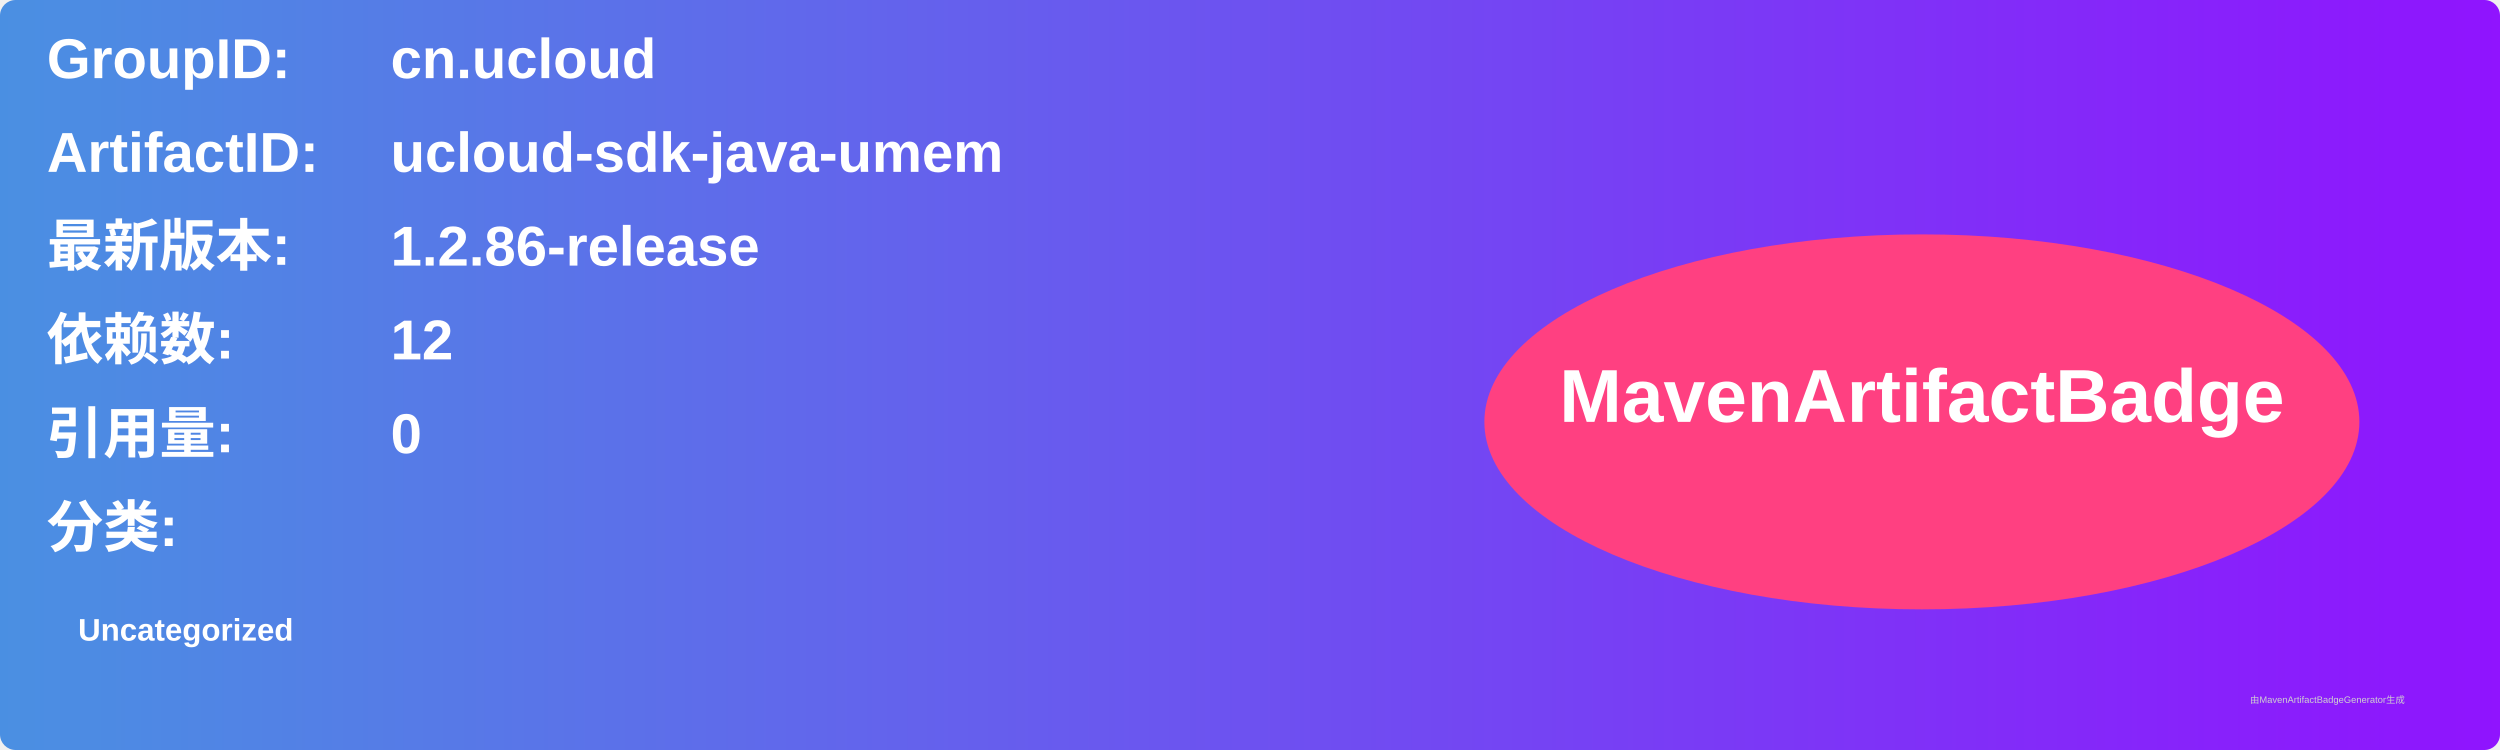
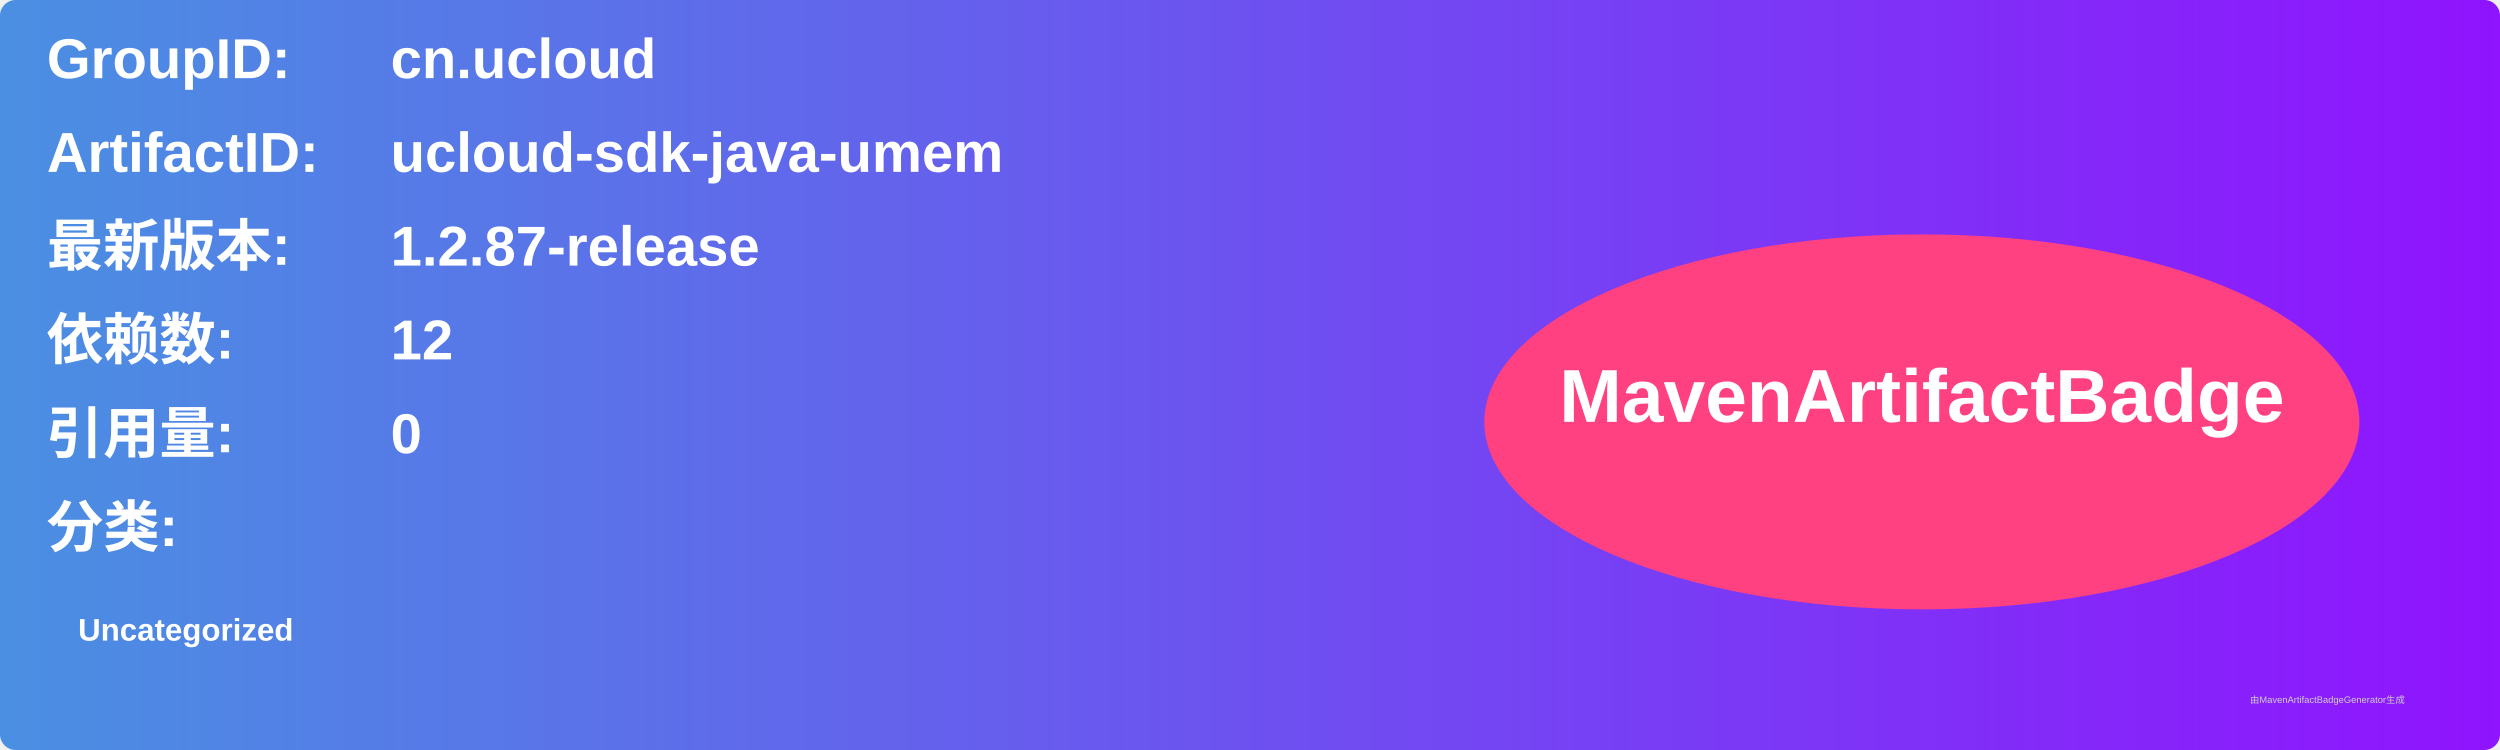
<svg xmlns="http://www.w3.org/2000/svg" width="800" height="240" viewBox="0 0 800 240">
  <linearGradient id="grad" x1="0%" y1="0%" x2="100%" y2="0%">
    <stop offset="0%" stop-color="#4a90e2" />
    <stop offset="100%" stop-color="#9013fe" />
  </linearGradient>
  <rect width="100%" height="100%" rx="5" ry="5" fill="url(#grad)" />
  <g transform="translate(15, 15)">
    <text x="0" y="10" font-family="Arial" font-size="18" fill="white" font-weight="bold" width="260">GroupID:</text>
    <text x="110" y="10" font-family="Arial" font-size="18" fill="white" font-weight="bold" width="460">cn.ucloud</text>
    <text x="0" y="40" font-family="Arial" font-size="18" fill="white" font-weight="bold" width="260">ArtifactID:</text>
    <text x="110" y="40" font-family="Arial" font-size="18" fill="white" font-weight="bold" width="460">ucloud-sdk-java-umem</text>
    <text x="0" y="70" font-family="Arial" font-size="18" fill="white" font-weight="bold">最新版本:</text>
    <text x="110" y="70" font-family="Arial" font-size="18" fill="white" font-weight="bold">
-       <tspan font-weight="bold">1.2.86-release</tspan>
+       <tspan font-weight="bold">1.2.87-release</tspan>
    </text>
    <text x="0" y="100" font-family="Arial" font-size="18" fill="white" font-weight="bold">依赖数: </text>
    <text x="110" y="100" font-family="Arial" font-size="18" fill="white">
      <tspan font-weight="bold">12</tspan>
    </text>
    <text x="0" y="130" font-family="Arial" font-size="18" fill="white" font-weight="bold">引用量: </text>
    <text x="110" y="130" font-family="Arial" font-size="18" fill="white">
      <tspan font-weight="bold">0</tspan>
    </text>
    <text x="0" y="160" font-family="Arial" font-size="18" fill="white" font-weight="bold">分类:</text>
    <text x="10" y="190" font-family="Arial" font-size="10" fill="white">
      <tspan font-weight="bold">Uncategorized</tspan>
    </text>
    <ellipse cx="600" cy="120" rx="140" ry="60" fill="#ff4081" />
    <text x="600" y="120" text-anchor="middle" font-family="Arial" font-size="24" fill="white" font-weight="bold">MavenArtifactBadge</text>
  </g>
  <text x="720" y="225" font-family="Arial" font-size="3" fill="#d0d0d0">由MavenArtifactBadgeGenerator生成</text>
</svg>
